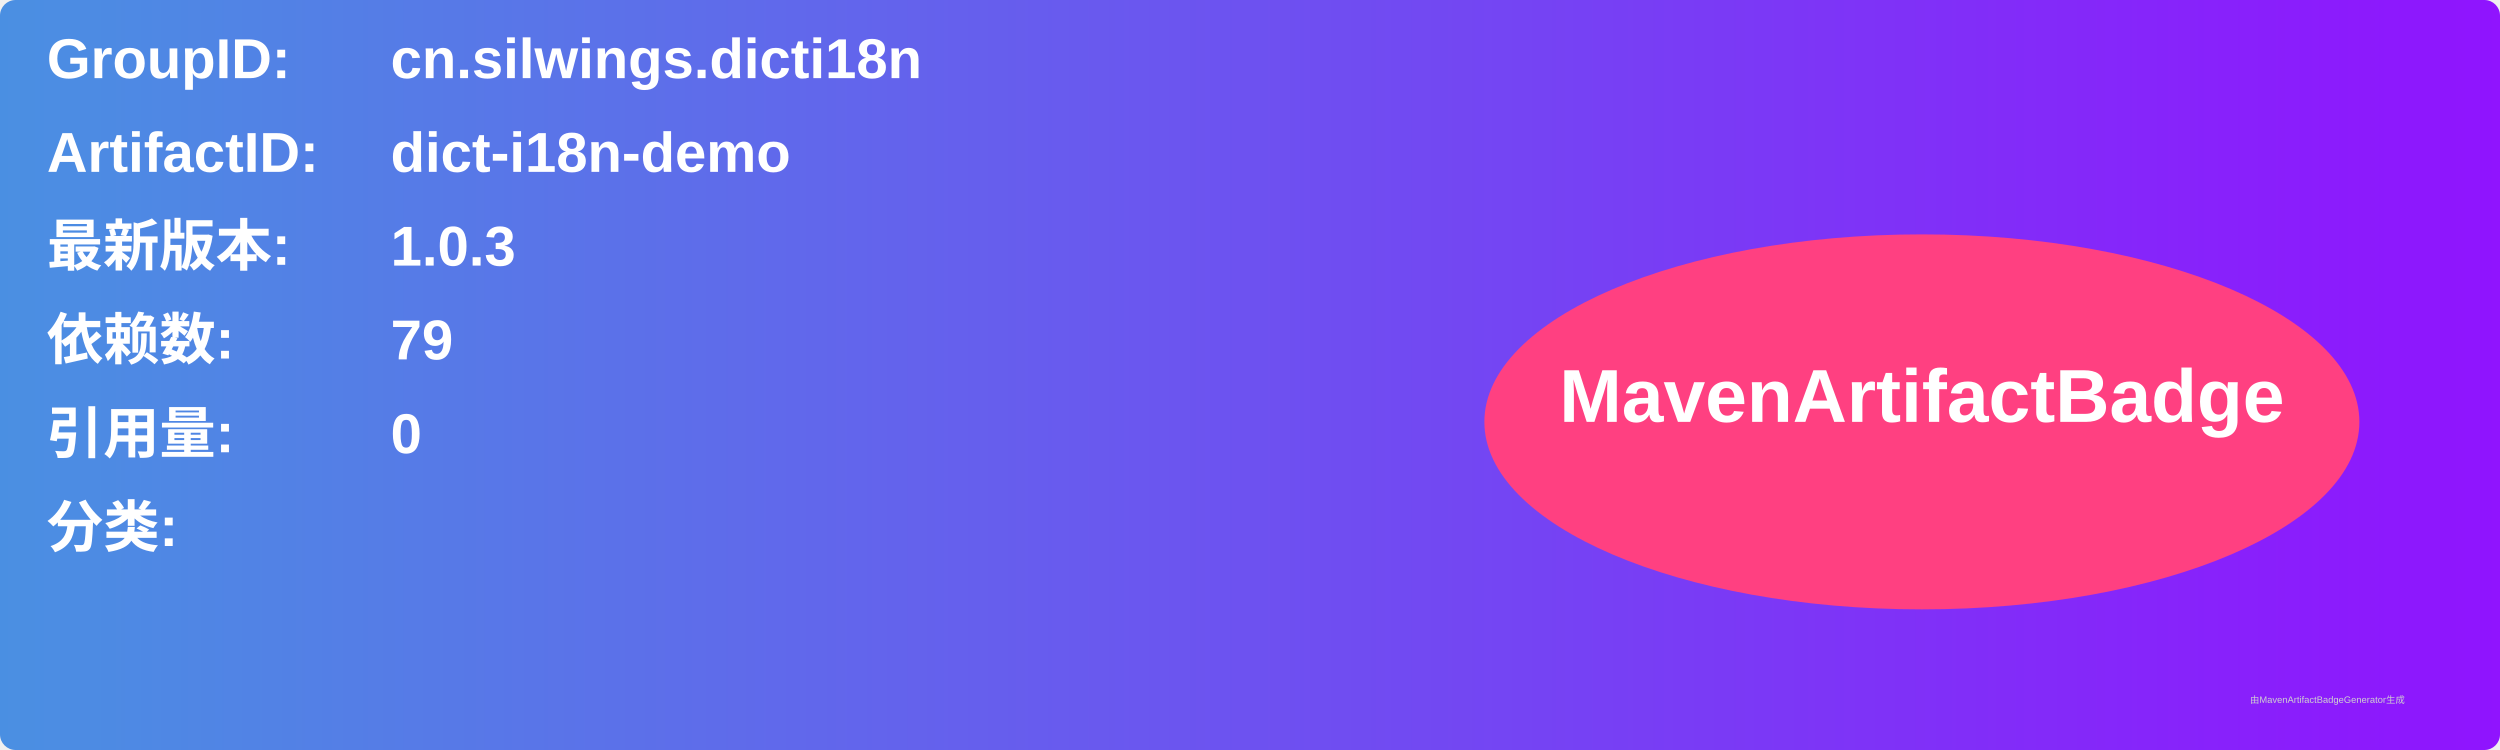
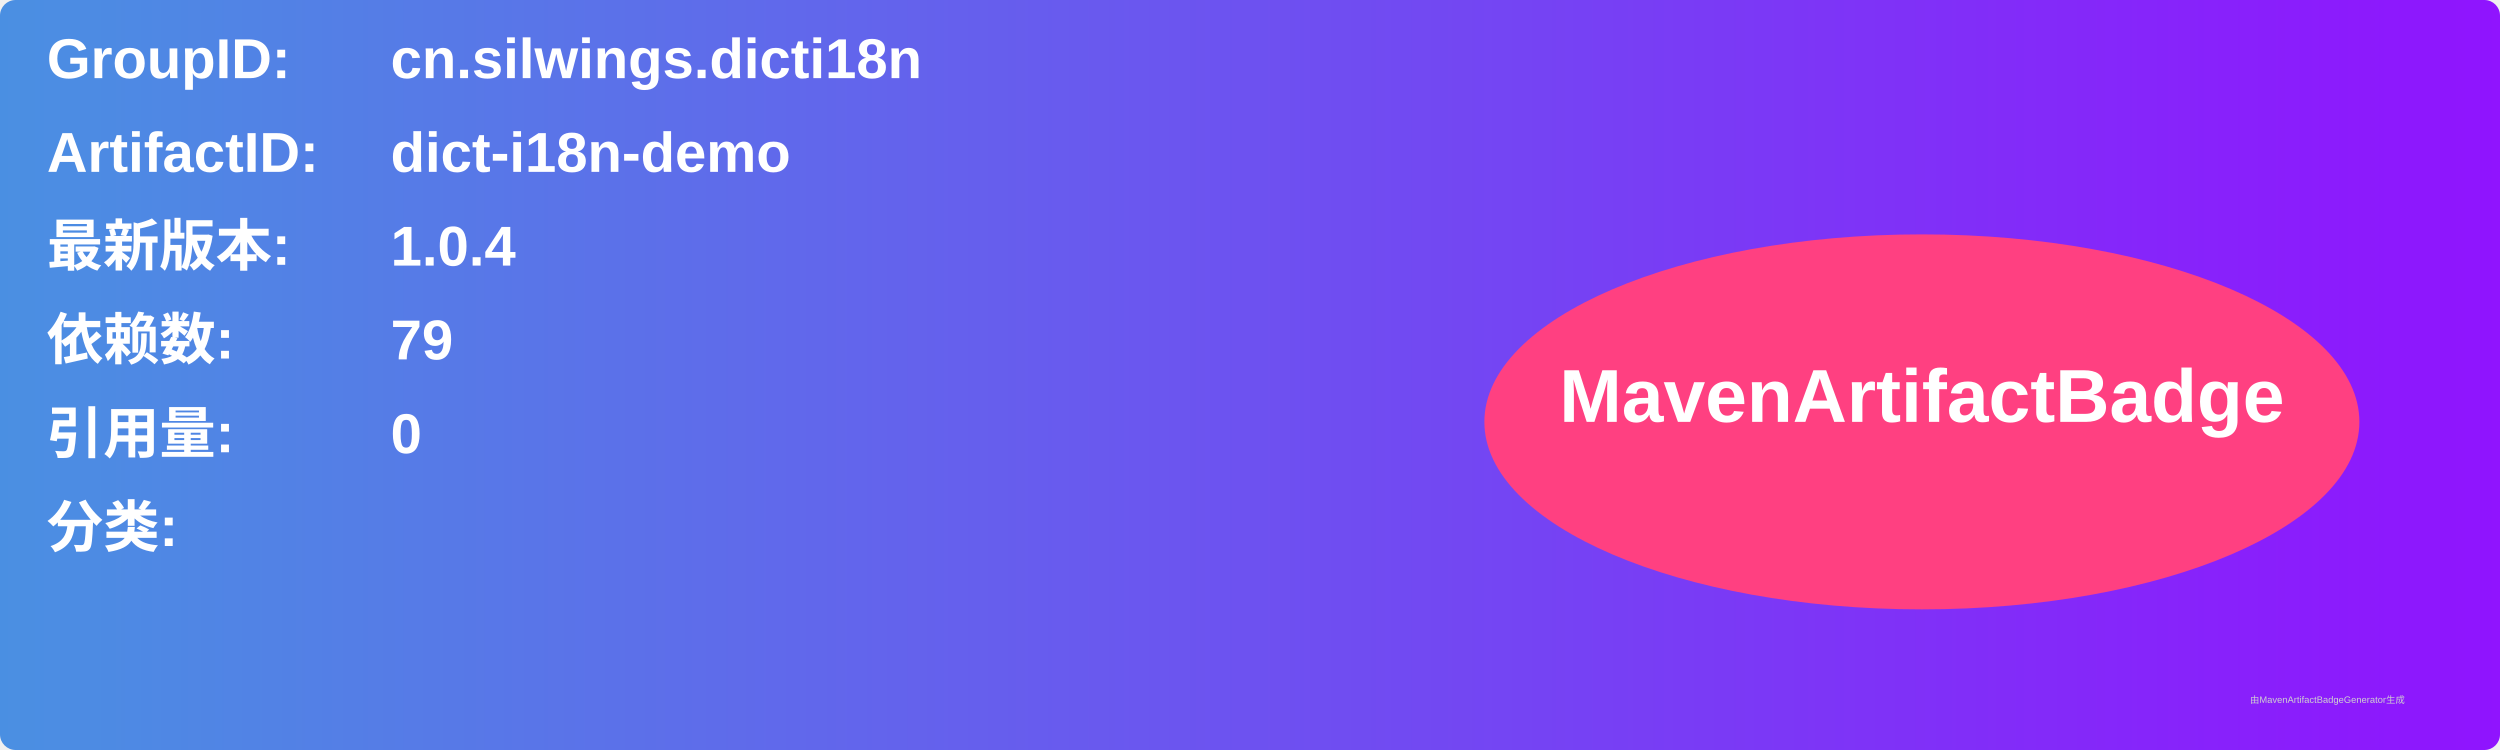
<svg xmlns="http://www.w3.org/2000/svg" width="800" height="240" viewBox="0 0 800 240">
  <linearGradient id="grad" x1="0%" y1="0%" x2="100%" y2="0%">
    <stop offset="0%" stop-color="#4a90e2" />
    <stop offset="100%" stop-color="#9013fe" />
  </linearGradient>
  <rect width="100%" height="100%" rx="5" ry="5" fill="url(#grad)" />
  <g transform="translate(15, 15)">
    <text x="0" y="10" font-family="Arial" font-size="18" fill="white" font-weight="bold" width="260">GroupID:</text>
    <text x="110" y="10" font-family="Arial" font-size="18" fill="white" font-weight="bold" width="460">cn.silwings.dicti18n</text>
    <text x="0" y="40" font-family="Arial" font-size="18" fill="white" font-weight="bold" width="260">ArtifactID:</text>
    <text x="110" y="40" font-family="Arial" font-size="18" fill="white" font-weight="bold" width="460">dict-i18n-demo</text>
    <text x="0" y="70" font-family="Arial" font-size="18" fill="white" font-weight="bold">最新版本:</text>
    <text x="110" y="70" font-family="Arial" font-size="18" fill="white" font-weight="bold">
-       <tspan font-weight="bold">1.0.3</tspan>
+       <tspan font-weight="bold">1.0.4</tspan>
    </text>
    <text x="0" y="100" font-family="Arial" font-size="18" fill="white" font-weight="bold">依赖数: </text>
    <text x="110" y="100" font-family="Arial" font-size="18" fill="white">
      <tspan font-weight="bold">79</tspan>
    </text>
    <text x="0" y="130" font-family="Arial" font-size="18" fill="white" font-weight="bold">引用量: </text>
    <text x="110" y="130" font-family="Arial" font-size="18" fill="white">
      <tspan font-weight="bold">0</tspan>
    </text>
    <text x="0" y="160" font-family="Arial" font-size="18" fill="white" font-weight="bold">分类:</text>
    <text x="10" y="190" font-family="Arial" font-size="10" fill="white">
      <tspan font-weight="bold" />
    </text>
    <ellipse cx="600" cy="120" rx="140" ry="60" fill="#ff4081" />
    <text x="600" y="120" text-anchor="middle" font-family="Arial" font-size="24" fill="white" font-weight="bold">MavenArtifactBadge</text>
  </g>
  <text x="720" y="225" font-family="Arial" font-size="3" fill="#d0d0d0">由MavenArtifactBadgeGenerator生成</text>
</svg>
